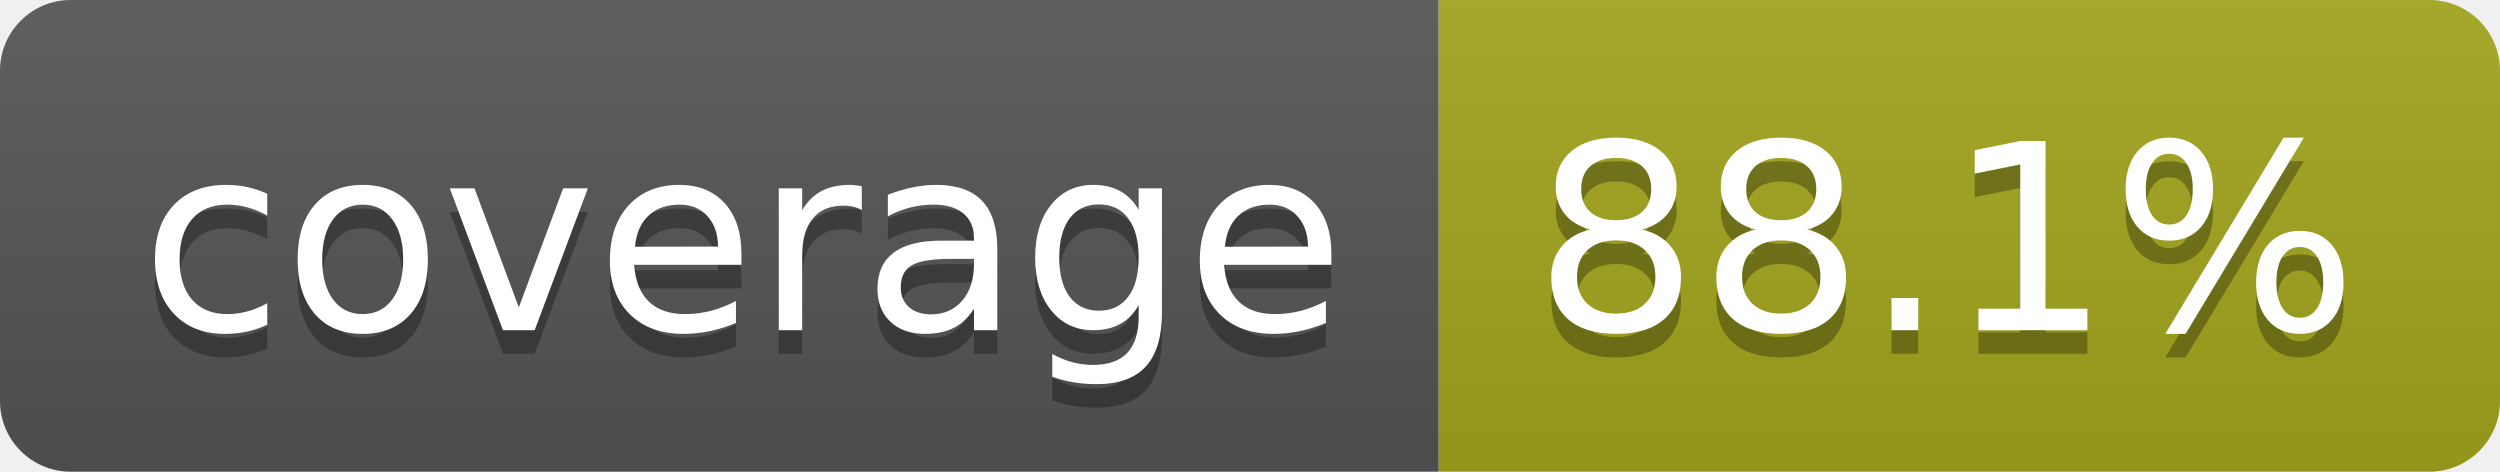
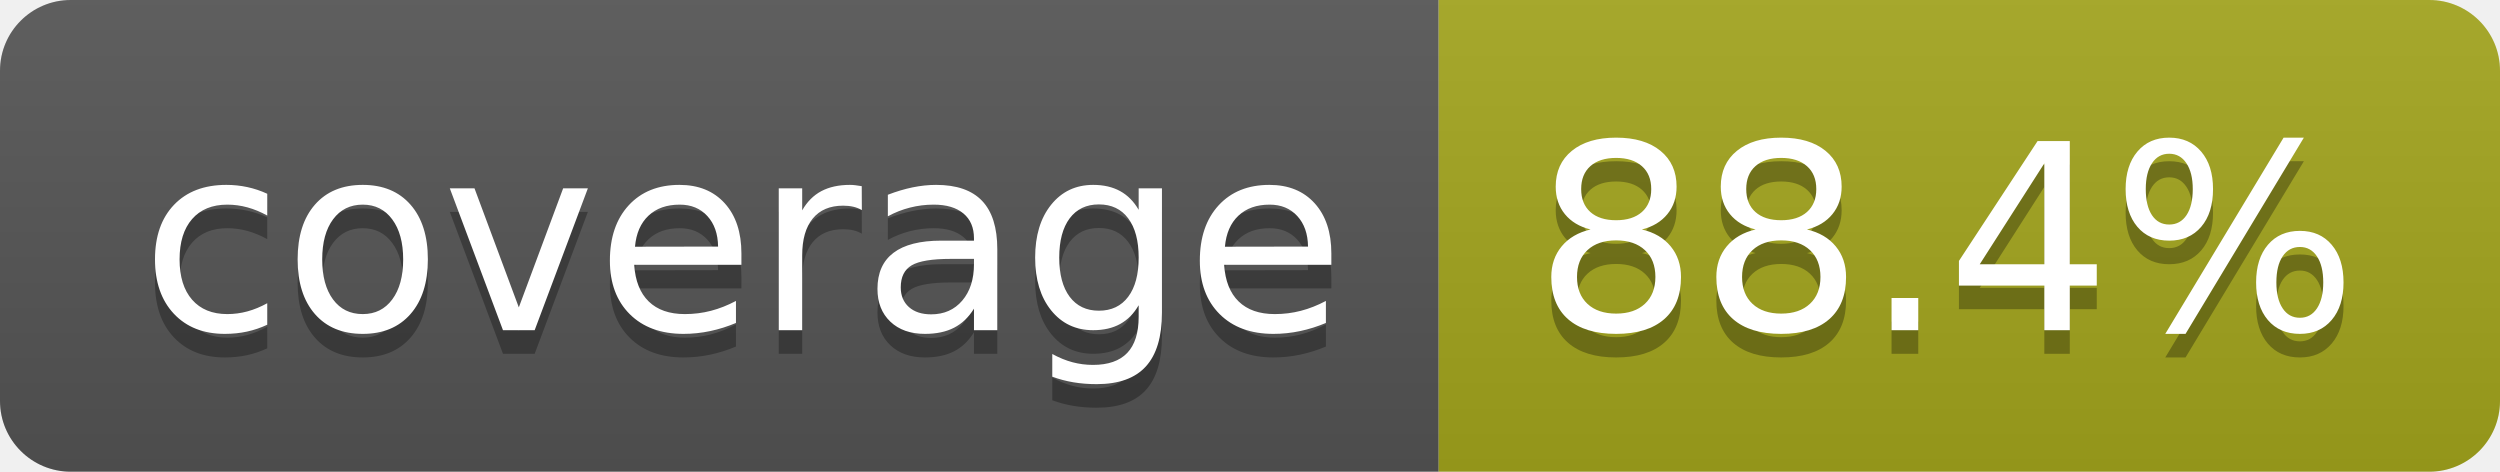
- <svg xmlns="http://www.w3.org/2000/svg" width="106" height="20" role="img" aria-label="coverage: 88.1%">
+ <svg xmlns="http://www.w3.org/2000/svg" width="106" height="20" role="img" aria-label="coverage: 88.4%">
  <linearGradient id="s" x2="0" y2="100%">
    <stop offset="0" stop-color="#bbb" stop-opacity=".1" />
    <stop offset="1" stop-opacity=".1" />
  </linearGradient>
  <clipPath id="r">
    <rect width="106" height="20" rx="3" fill="#fff" />
  </clipPath>
  <g clip-path="url(#r)">
    <rect width="61" height="20" fill="#555" />
    <rect x="61" width="45" height="20" fill="#a4a61d" />
    <rect width="106" height="20" fill="url(#s)" />
  </g>
  <g fill="#fff" text-anchor="middle" font-family="Verdana,Geneva,DejaVu Sans,sans-serif" text-rendering="geometricPrecision" font-size="110">
    <text aria-hidden="true" x="315" y="150" fill="#010101" fill-opacity=".3" transform="scale(.1)" textLength="510">coverage</text>
    <text x="315" y="140" transform="scale(.1)" fill="#fff" textLength="510">coverage</text>
-     <text aria-hidden="true" x="825" y="150" fill="#010101" fill-opacity=".3" transform="scale(.1)" textLength="350">88.1%</text>
-     <text x="825" y="140" transform="scale(.1)" fill="#fff" textLength="350">88.1%</text>
+     <text aria-hidden="true" x="825" y="150" fill="#010101" fill-opacity=".3" transform="scale(.1)" textLength="350">88.4%</text>
+     <text x="825" y="140" transform="scale(.1)" fill="#fff" textLength="350">88.4%</text>
  </g>
</svg>
